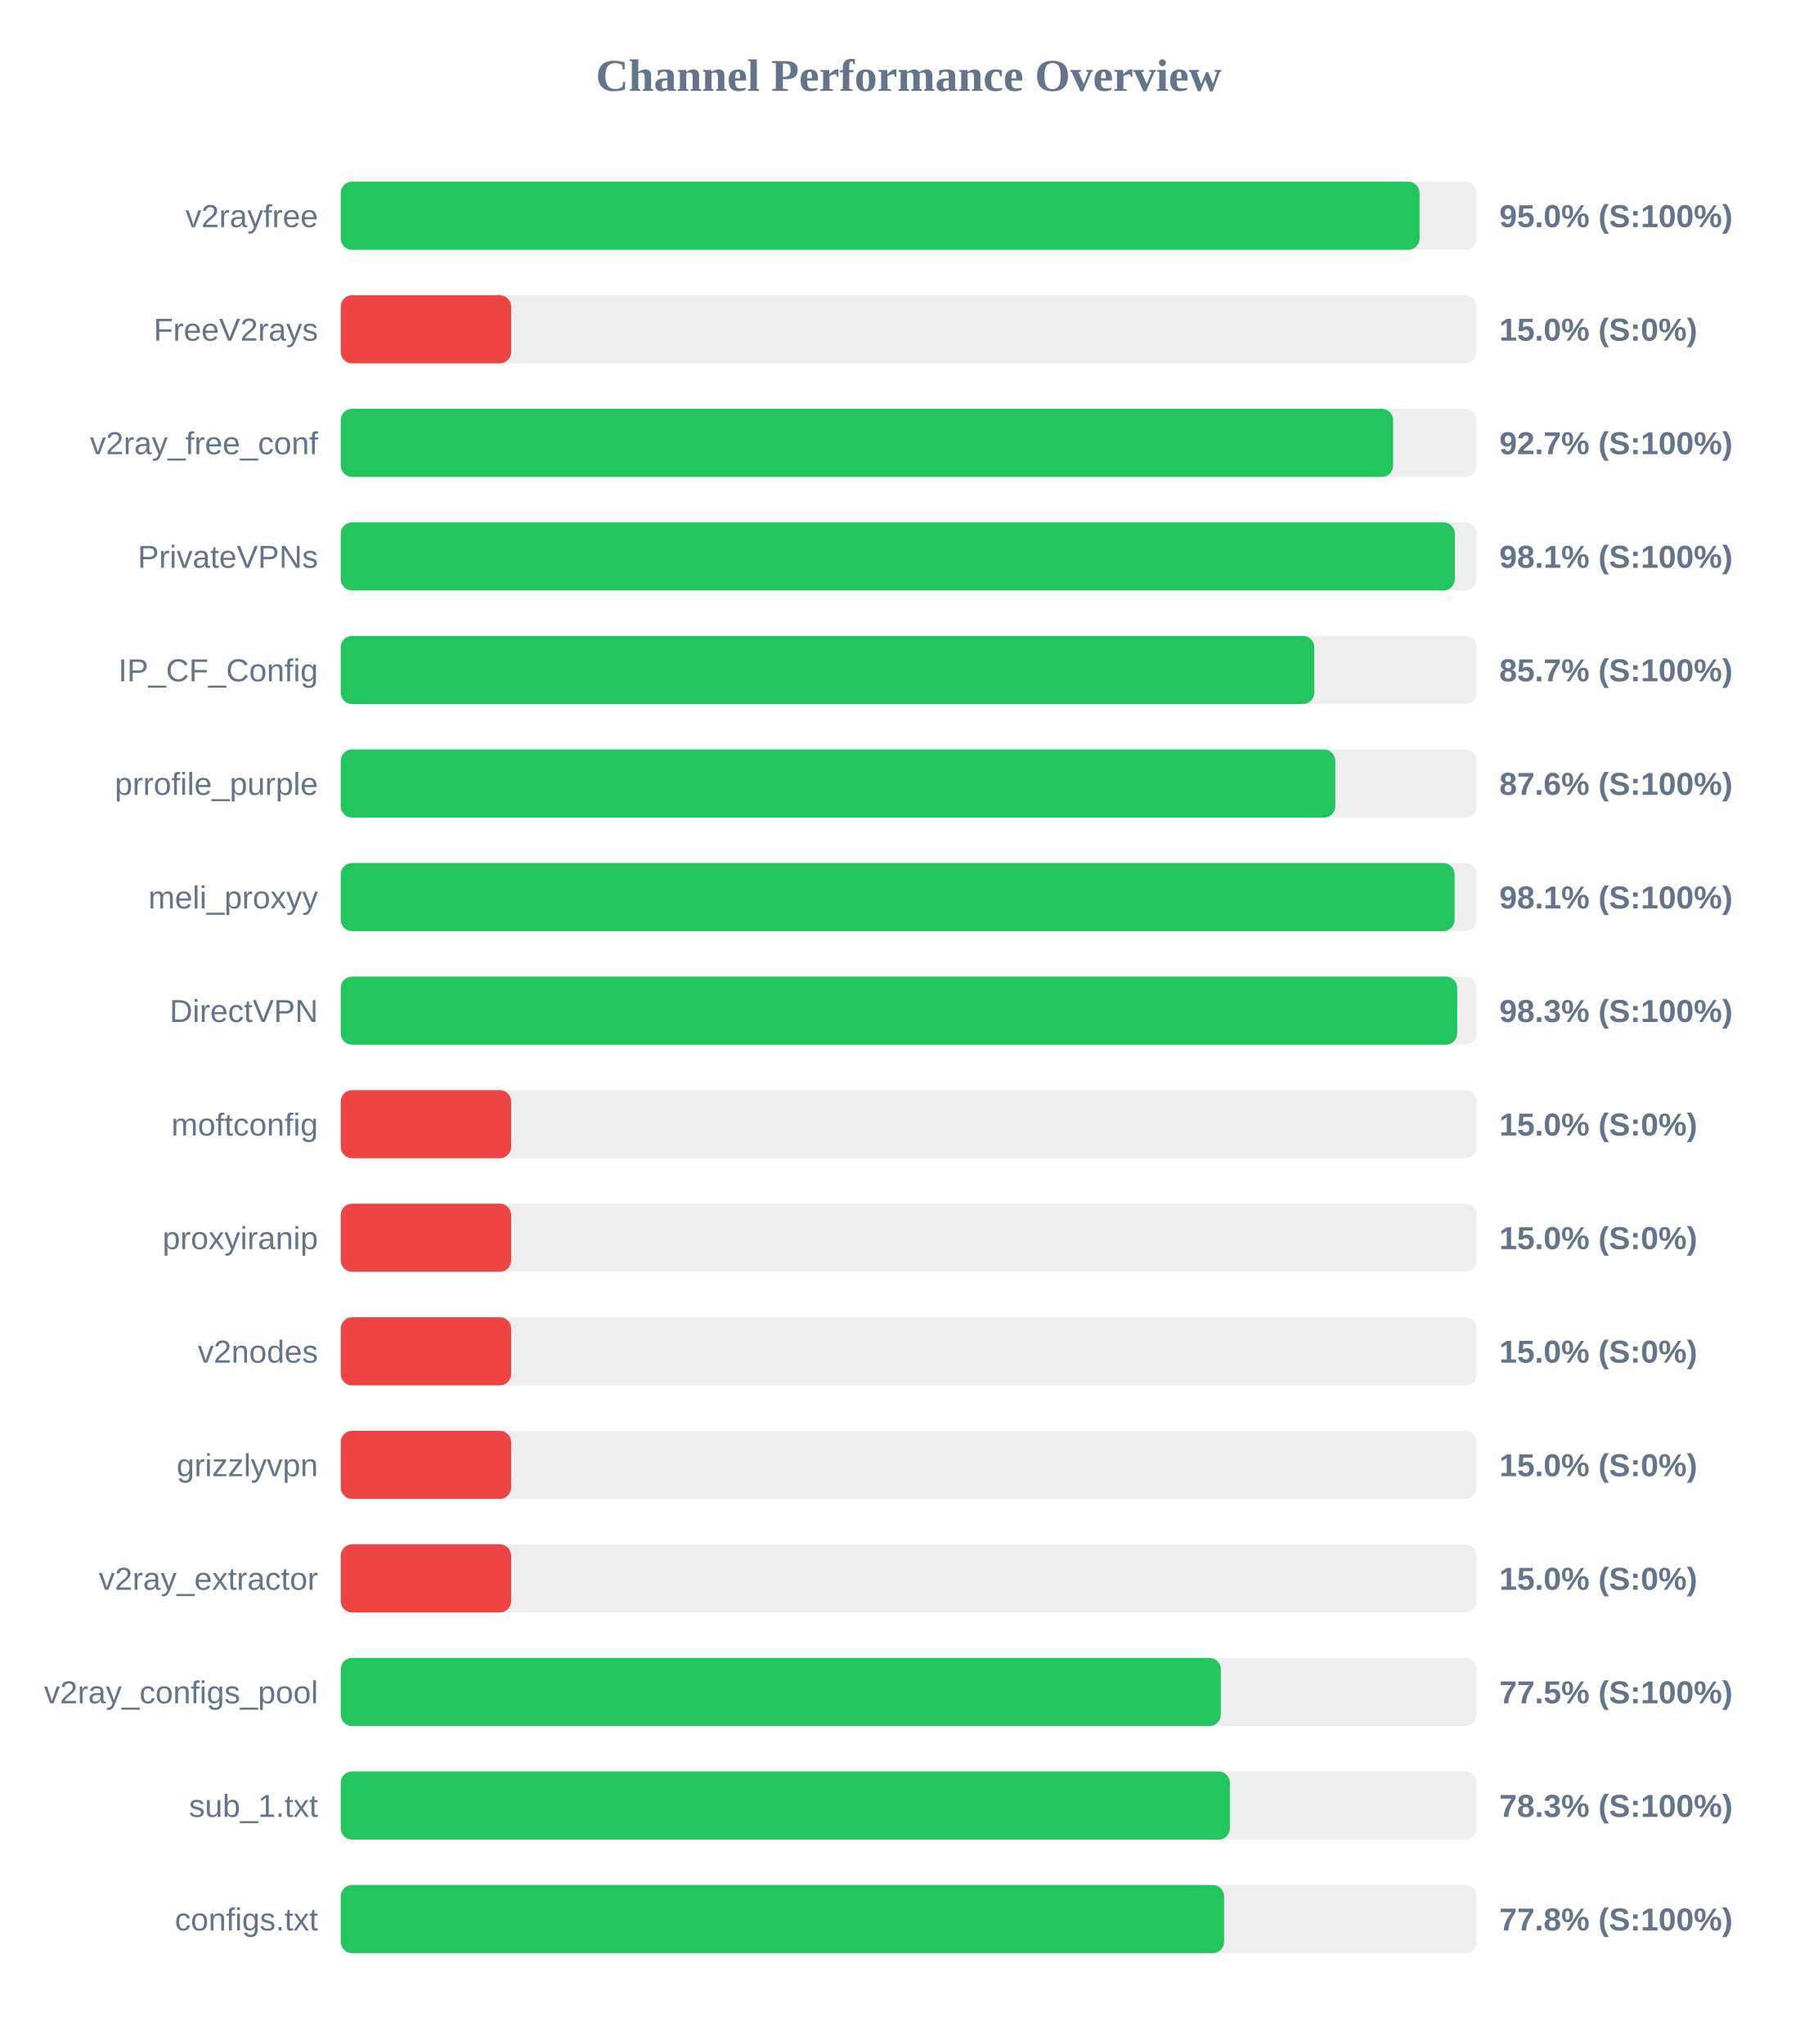
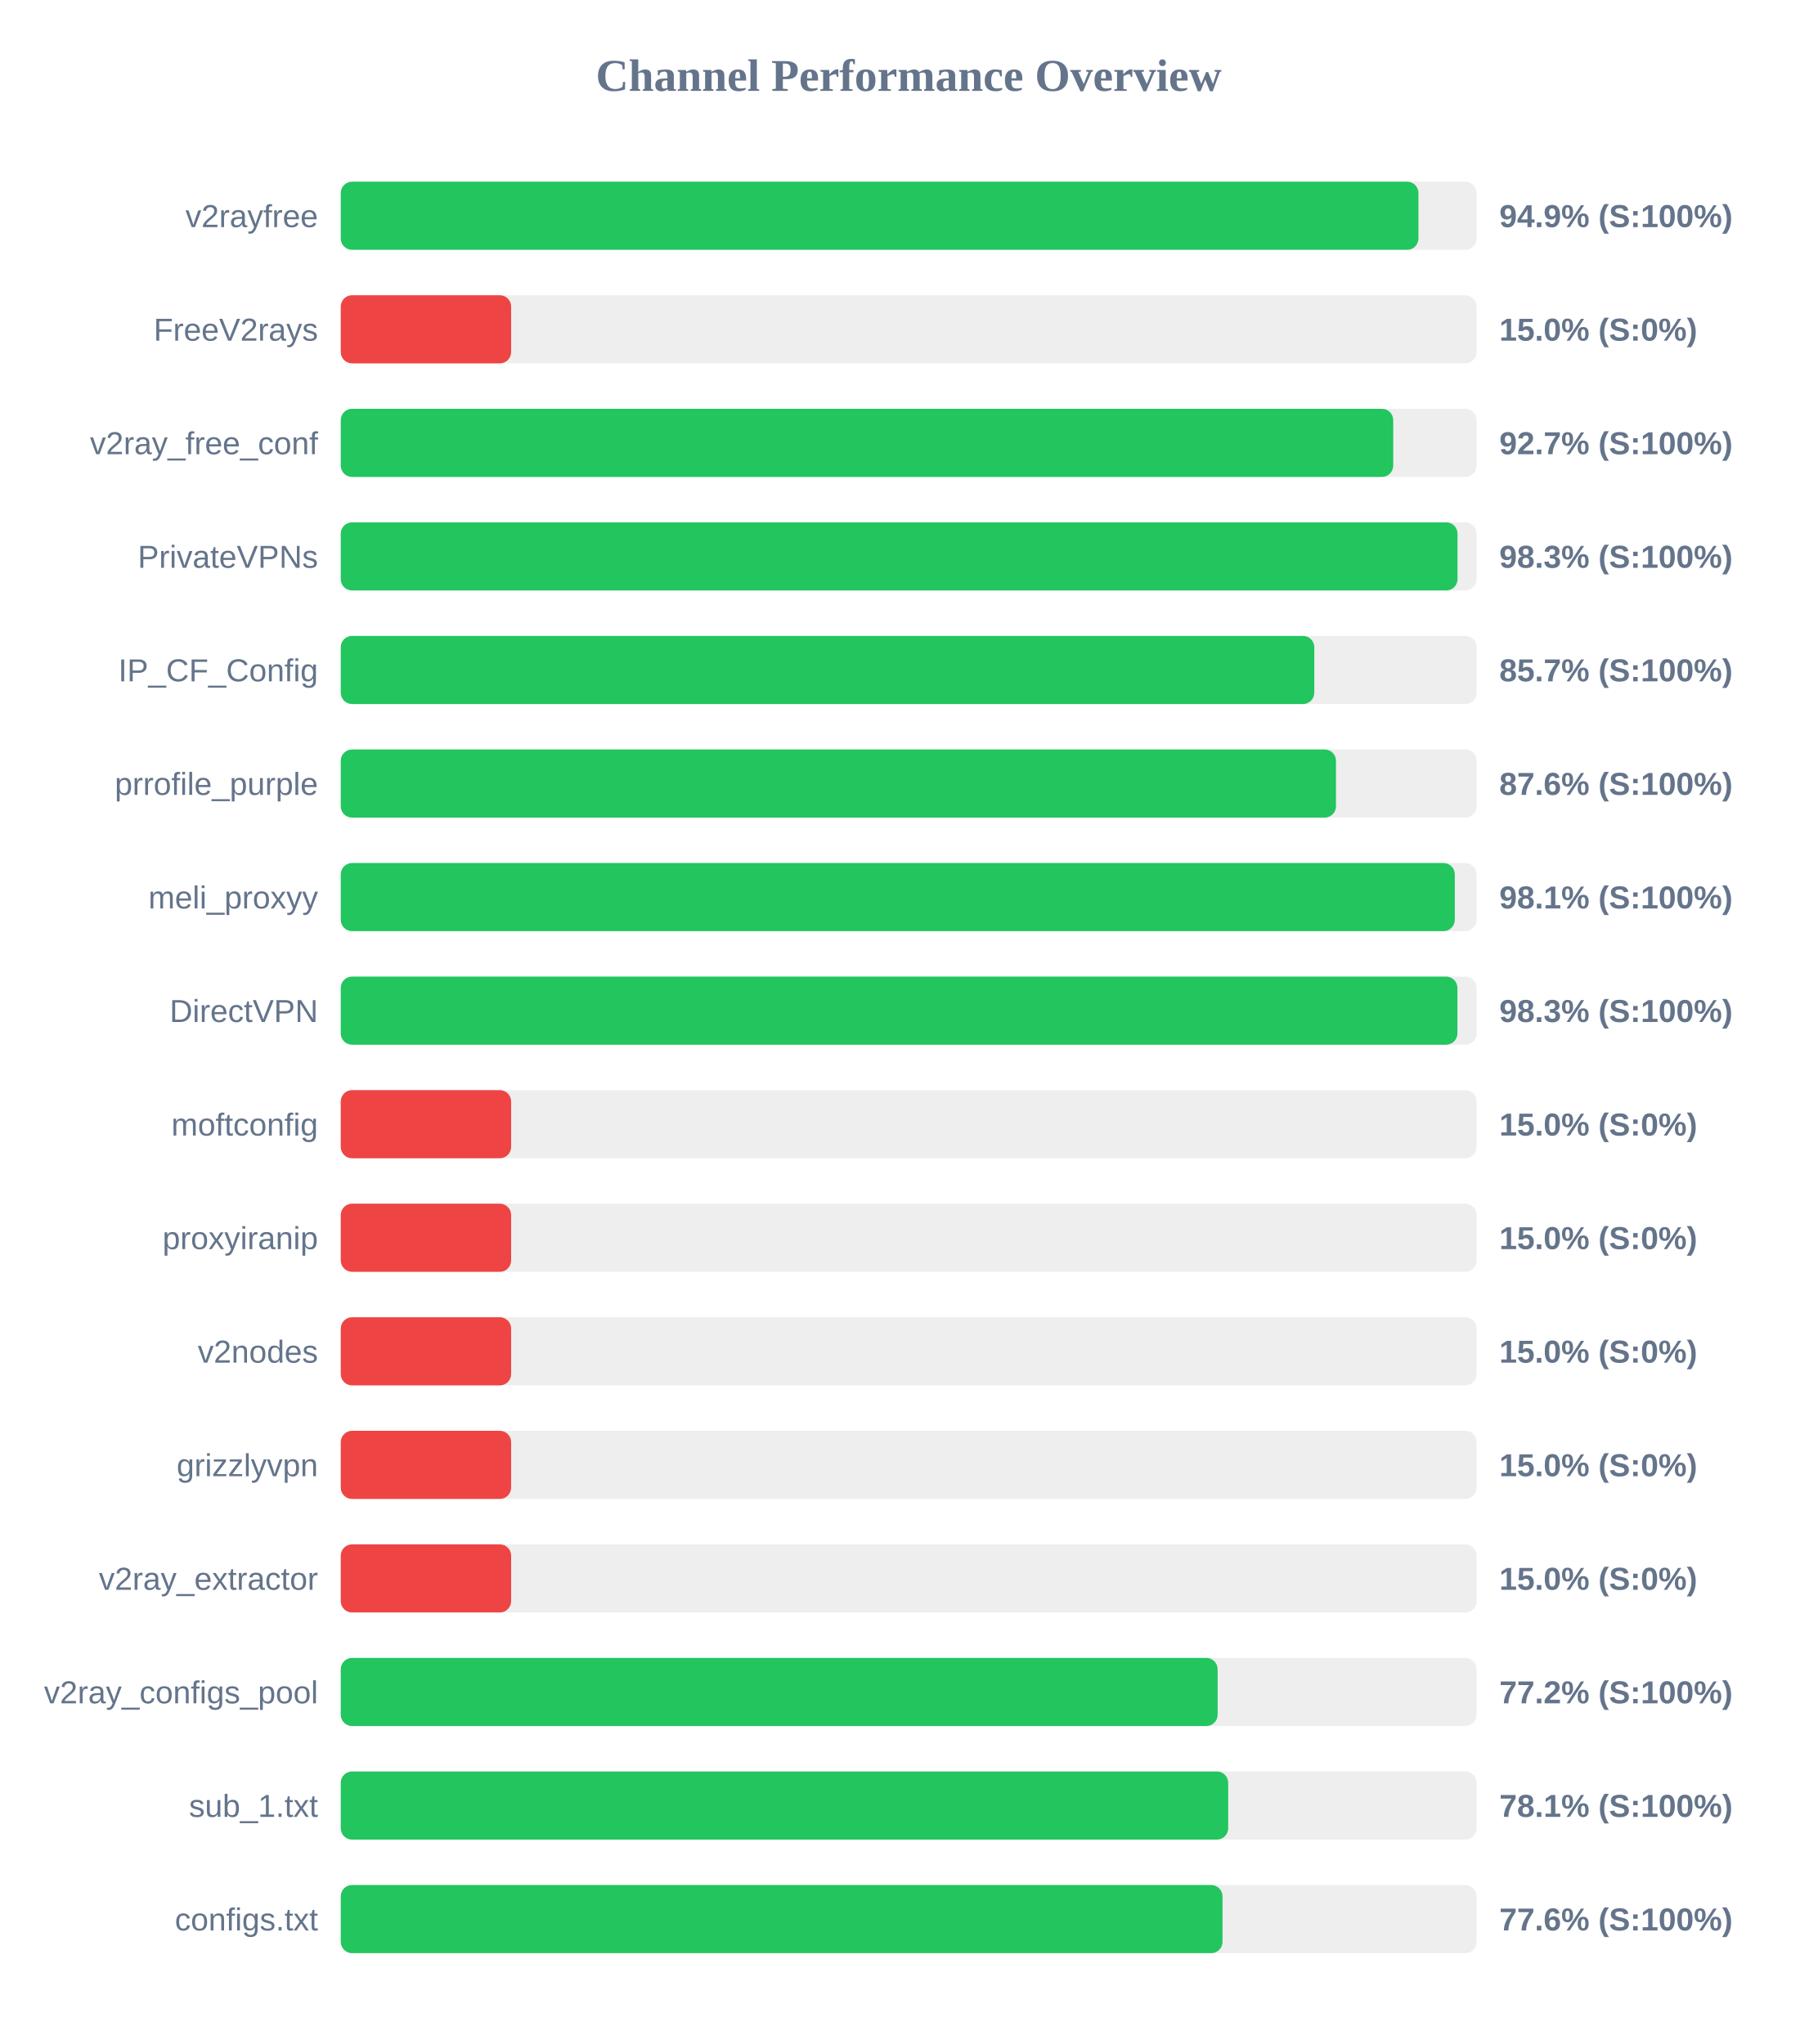
<svg xmlns="http://www.w3.org/2000/svg" width="800" height="900" version="1.1">
  <style>
        .row { font: 14px Arial; fill: #64748b; }
        .score { font: bold 14px Arial; fill: #64748b; }
    </style>
  <text x="400" y="40" text-anchor="middle" font-size="20px" font-weight="bold" fill="#64748b">Channel Performance Overview</text>
  <rect x="150" y="80" width="500" height="30" fill="#eee" rx="5" />
-   <rect x="150" y="80" width="474.9" height="30" fill="#22c55e" rx="5" />
+   <rect x="150" y="80" width="474.4" height="30" fill="#22c55e" rx="5" />
  <text x="140" y="100" text-anchor="end" class="row">v2rayfree</text>
-   <text x="660" y="100" text-anchor="start" class="score">95.0% (S:100%)</text>
+   <text x="660" y="100" text-anchor="start" class="score">94.9% (S:100%)</text>
  <rect x="150" y="130" width="500" height="30" fill="#eee" rx="5" />
  <rect x="150" y="130" width="75.0" height="30" fill="#ef4444" rx="5" />
  <text x="140" y="150" text-anchor="end" class="row">FreeV2rays</text>
  <text x="660" y="150" text-anchor="start" class="score">15.0% (S:0%)</text>
  <rect x="150" y="180" width="500" height="30" fill="#eee" rx="5" />
-   <rect x="150" y="180" width="463.25" height="30" fill="#22c55e" rx="5" />
+   <rect x="150" y="180" width="463.3" height="30" fill="#22c55e" rx="5" />
  <text x="140" y="200" text-anchor="end" class="row">v2ray_free_conf</text>
  <text x="660" y="200" text-anchor="start" class="score">92.7% (S:100%)</text>
  <rect x="150" y="230" width="500" height="30" fill="#eee" rx="5" />
-   <rect x="150" y="230" width="490.4" height="30" fill="#22c55e" rx="5" />
+   <rect x="150" y="230" width="491.6" height="30" fill="#22c55e" rx="5" />
  <text x="140" y="250" text-anchor="end" class="row">PrivateVPNs</text>
-   <text x="660" y="250" text-anchor="start" class="score">98.1% (S:100%)</text>
+   <text x="660" y="250" text-anchor="start" class="score">98.3% (S:100%)</text>
  <rect x="150" y="280" width="500" height="30" fill="#eee" rx="5" />
  <rect x="150" y="280" width="428.55" height="30" fill="#22c55e" rx="5" />
  <text x="140" y="300" text-anchor="end" class="row">IP_CF_Config</text>
  <text x="660" y="300" text-anchor="start" class="score">85.7% (S:100%)</text>
  <rect x="150" y="330" width="500" height="30" fill="#eee" rx="5" />
-   <rect x="150" y="330" width="437.8" height="30" fill="#22c55e" rx="5" />
+   <rect x="150" y="330" width="438.1" height="30" fill="#22c55e" rx="5" />
  <text x="140" y="350" text-anchor="end" class="row">prrofile_purple</text>
  <text x="660" y="350" text-anchor="start" class="score">87.6% (S:100%)</text>
  <rect x="150" y="380" width="500" height="30" fill="#eee" rx="5" />
-   <rect x="150" y="380" width="490.3" height="30" fill="#22c55e" rx="5" />
+   <rect x="150" y="380" width="490.4" height="30" fill="#22c55e" rx="5" />
  <text x="140" y="400" text-anchor="end" class="row">meli_proxyy</text>
  <text x="660" y="400" text-anchor="start" class="score">98.1% (S:100%)</text>
  <rect x="150" y="430" width="500" height="30" fill="#eee" rx="5" />
-   <rect x="150" y="430" width="491.45" height="30" fill="#22c55e" rx="5" />
+   <rect x="150" y="430" width="491.55" height="30" fill="#22c55e" rx="5" />
  <text x="140" y="450" text-anchor="end" class="row">DirectVPN</text>
  <text x="660" y="450" text-anchor="start" class="score">98.3% (S:100%)</text>
  <rect x="150" y="480" width="500" height="30" fill="#eee" rx="5" />
  <rect x="150" y="480" width="75.0" height="30" fill="#ef4444" rx="5" />
  <text x="140" y="500" text-anchor="end" class="row">moftconfig</text>
  <text x="660" y="500" text-anchor="start" class="score">15.0% (S:0%)</text>
  <rect x="150" y="530" width="500" height="30" fill="#eee" rx="5" />
  <rect x="150" y="530" width="75.0" height="30" fill="#ef4444" rx="5" />
  <text x="140" y="550" text-anchor="end" class="row">proxyiranip</text>
  <text x="660" y="550" text-anchor="start" class="score">15.0% (S:0%)</text>
  <rect x="150" y="580" width="500" height="30" fill="#eee" rx="5" />
  <rect x="150" y="580" width="75.0" height="30" fill="#ef4444" rx="5" />
  <text x="140" y="600" text-anchor="end" class="row">v2nodes</text>
  <text x="660" y="600" text-anchor="start" class="score">15.0% (S:0%)</text>
  <rect x="150" y="630" width="500" height="30" fill="#eee" rx="5" />
  <rect x="150" y="630" width="75.0" height="30" fill="#ef4444" rx="5" />
  <text x="140" y="650" text-anchor="end" class="row">grizzlyvpn</text>
  <text x="660" y="650" text-anchor="start" class="score">15.0% (S:0%)</text>
  <rect x="150" y="680" width="500" height="30" fill="#eee" rx="5" />
  <rect x="150" y="680" width="75.0" height="30" fill="#ef4444" rx="5" />
  <text x="140" y="700" text-anchor="end" class="row">v2ray_extractor</text>
  <text x="660" y="700" text-anchor="start" class="score">15.0% (S:0%)</text>
  <rect x="150" y="730" width="500" height="30" fill="#eee" rx="5" />
-   <rect x="150" y="730" width="387.4" height="30" fill="#22c55e" rx="5" />
+   <rect x="150" y="730" width="386.0" height="30" fill="#22c55e" rx="5" />
  <text x="140" y="750" text-anchor="end" class="row">v2ray_configs_pool</text>
-   <text x="660" y="750" text-anchor="start" class="score">77.5% (S:100%)</text>
+   <text x="660" y="750" text-anchor="start" class="score">77.2% (S:100%)</text>
  <rect x="150" y="780" width="500" height="30" fill="#eee" rx="5" />
-   <rect x="150" y="780" width="391.4" height="30" fill="#22c55e" rx="5" />
+   <rect x="150" y="780" width="390.65" height="30" fill="#22c55e" rx="5" />
  <text x="140" y="800" text-anchor="end" class="row">sub_1.txt</text>
-   <text x="660" y="800" text-anchor="start" class="score">78.3% (S:100%)</text>
+   <text x="660" y="800" text-anchor="start" class="score">78.1% (S:100%)</text>
  <rect x="150" y="830" width="500" height="30" fill="#eee" rx="5" />
-   <rect x="150" y="830" width="388.85" height="30" fill="#22c55e" rx="5" />
+   <rect x="150" y="830" width="388.15" height="30" fill="#22c55e" rx="5" />
  <text x="140" y="850" text-anchor="end" class="row">configs.txt</text>
-   <text x="660" y="850" text-anchor="start" class="score">77.8% (S:100%)</text>
+   <text x="660" y="850" text-anchor="start" class="score">77.6% (S:100%)</text>
</svg>
